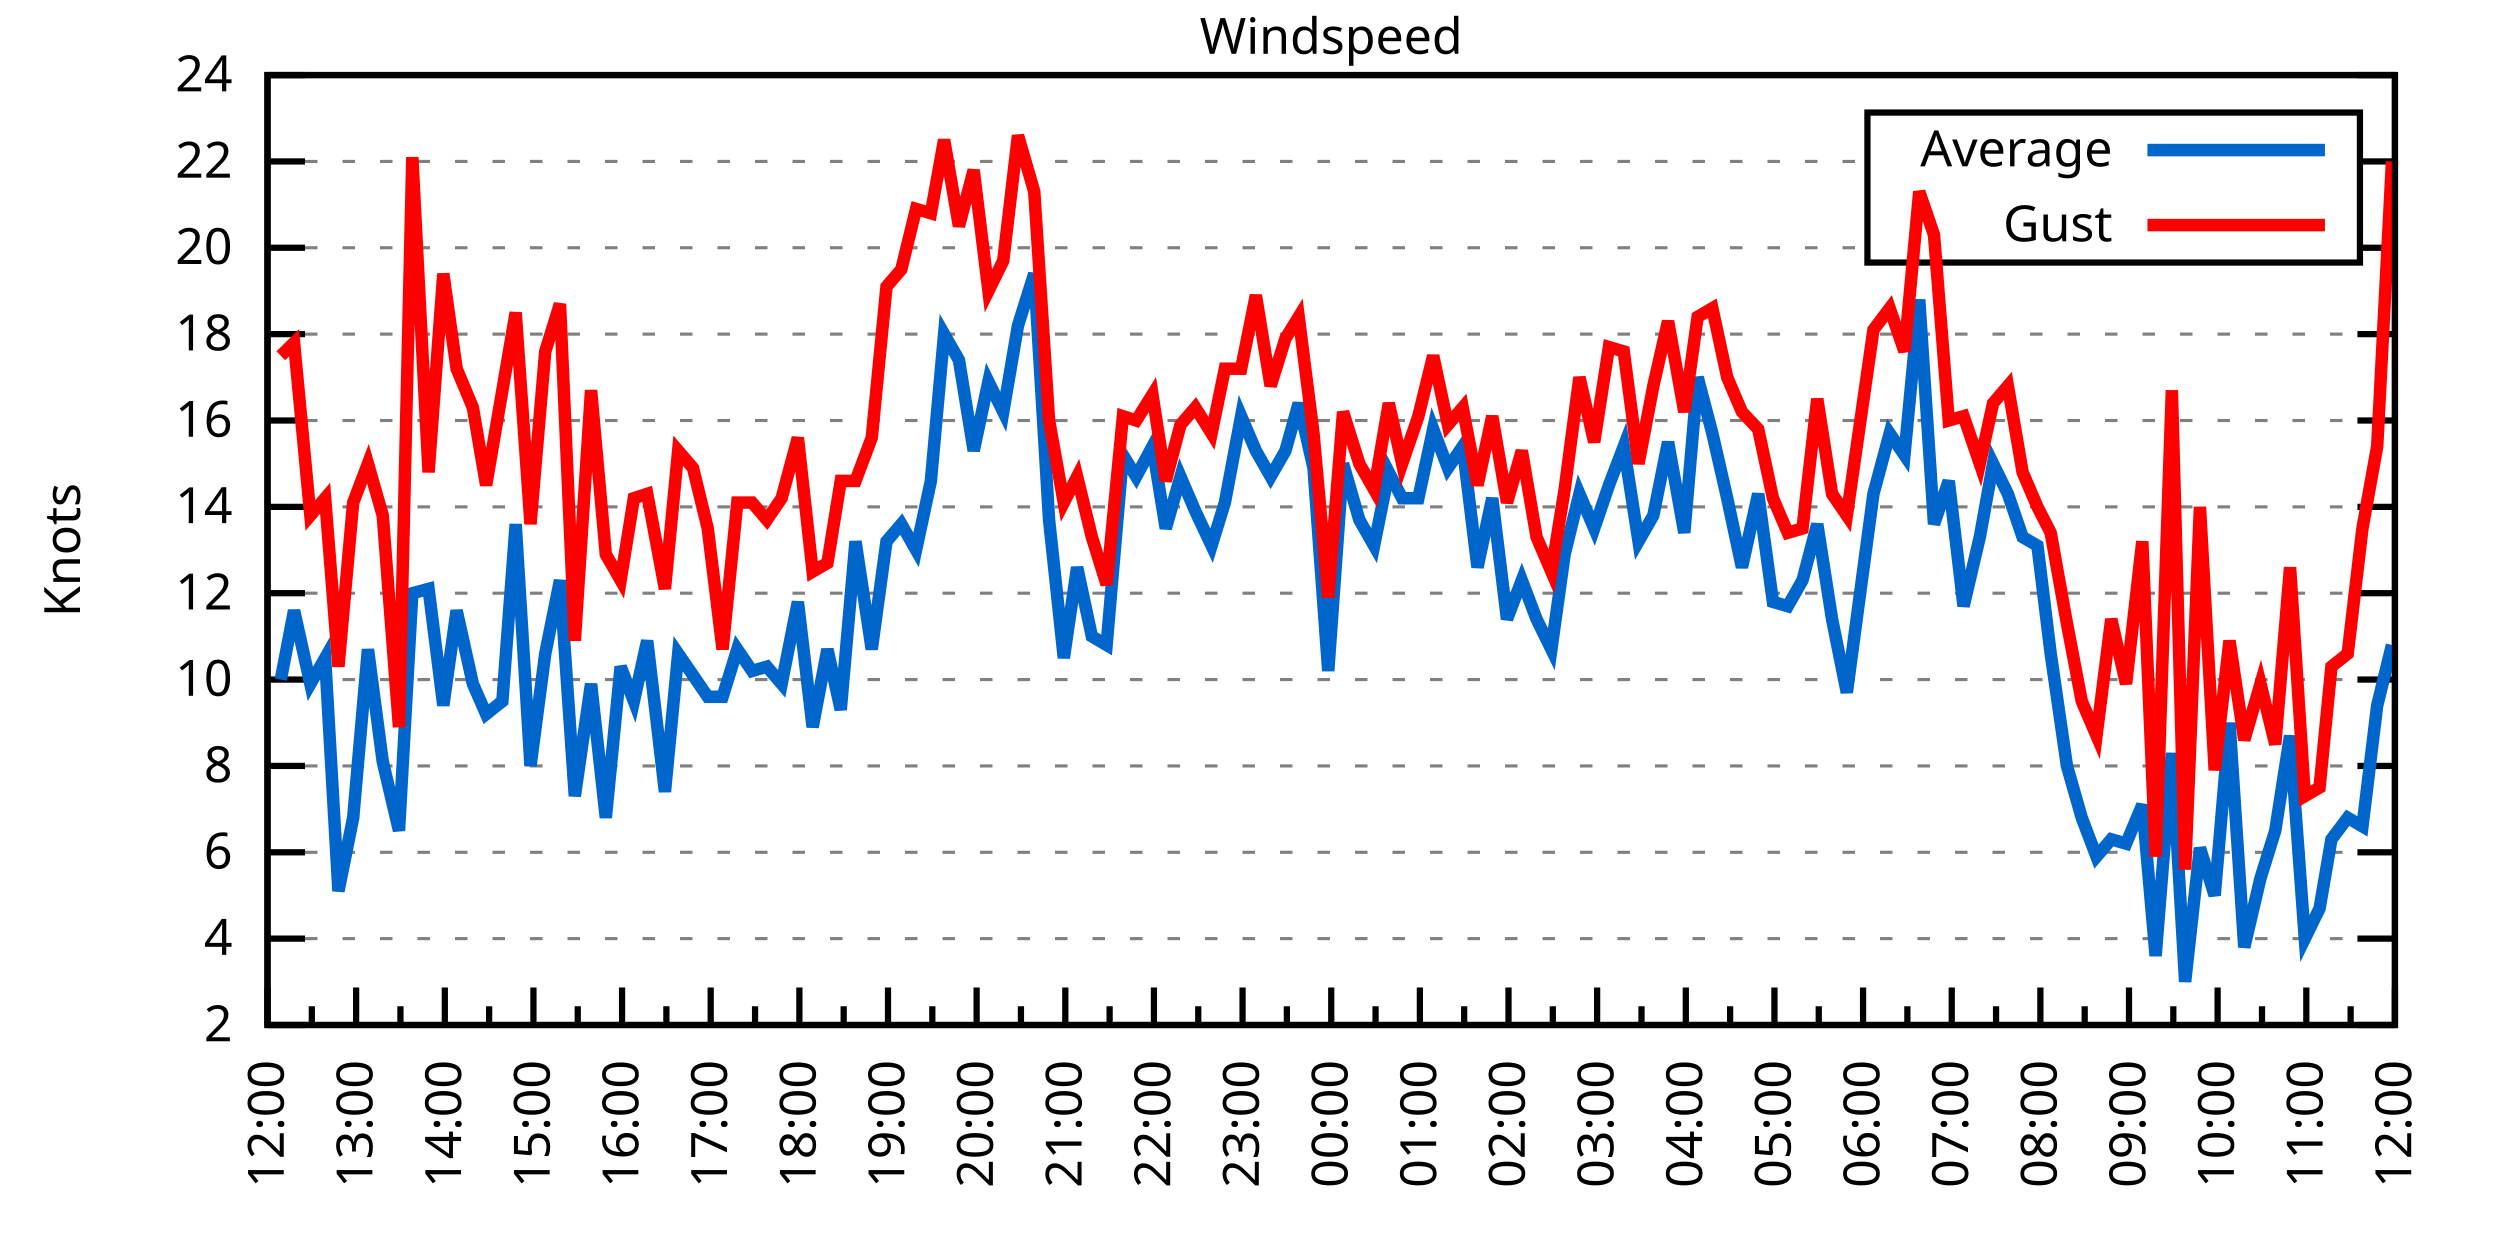
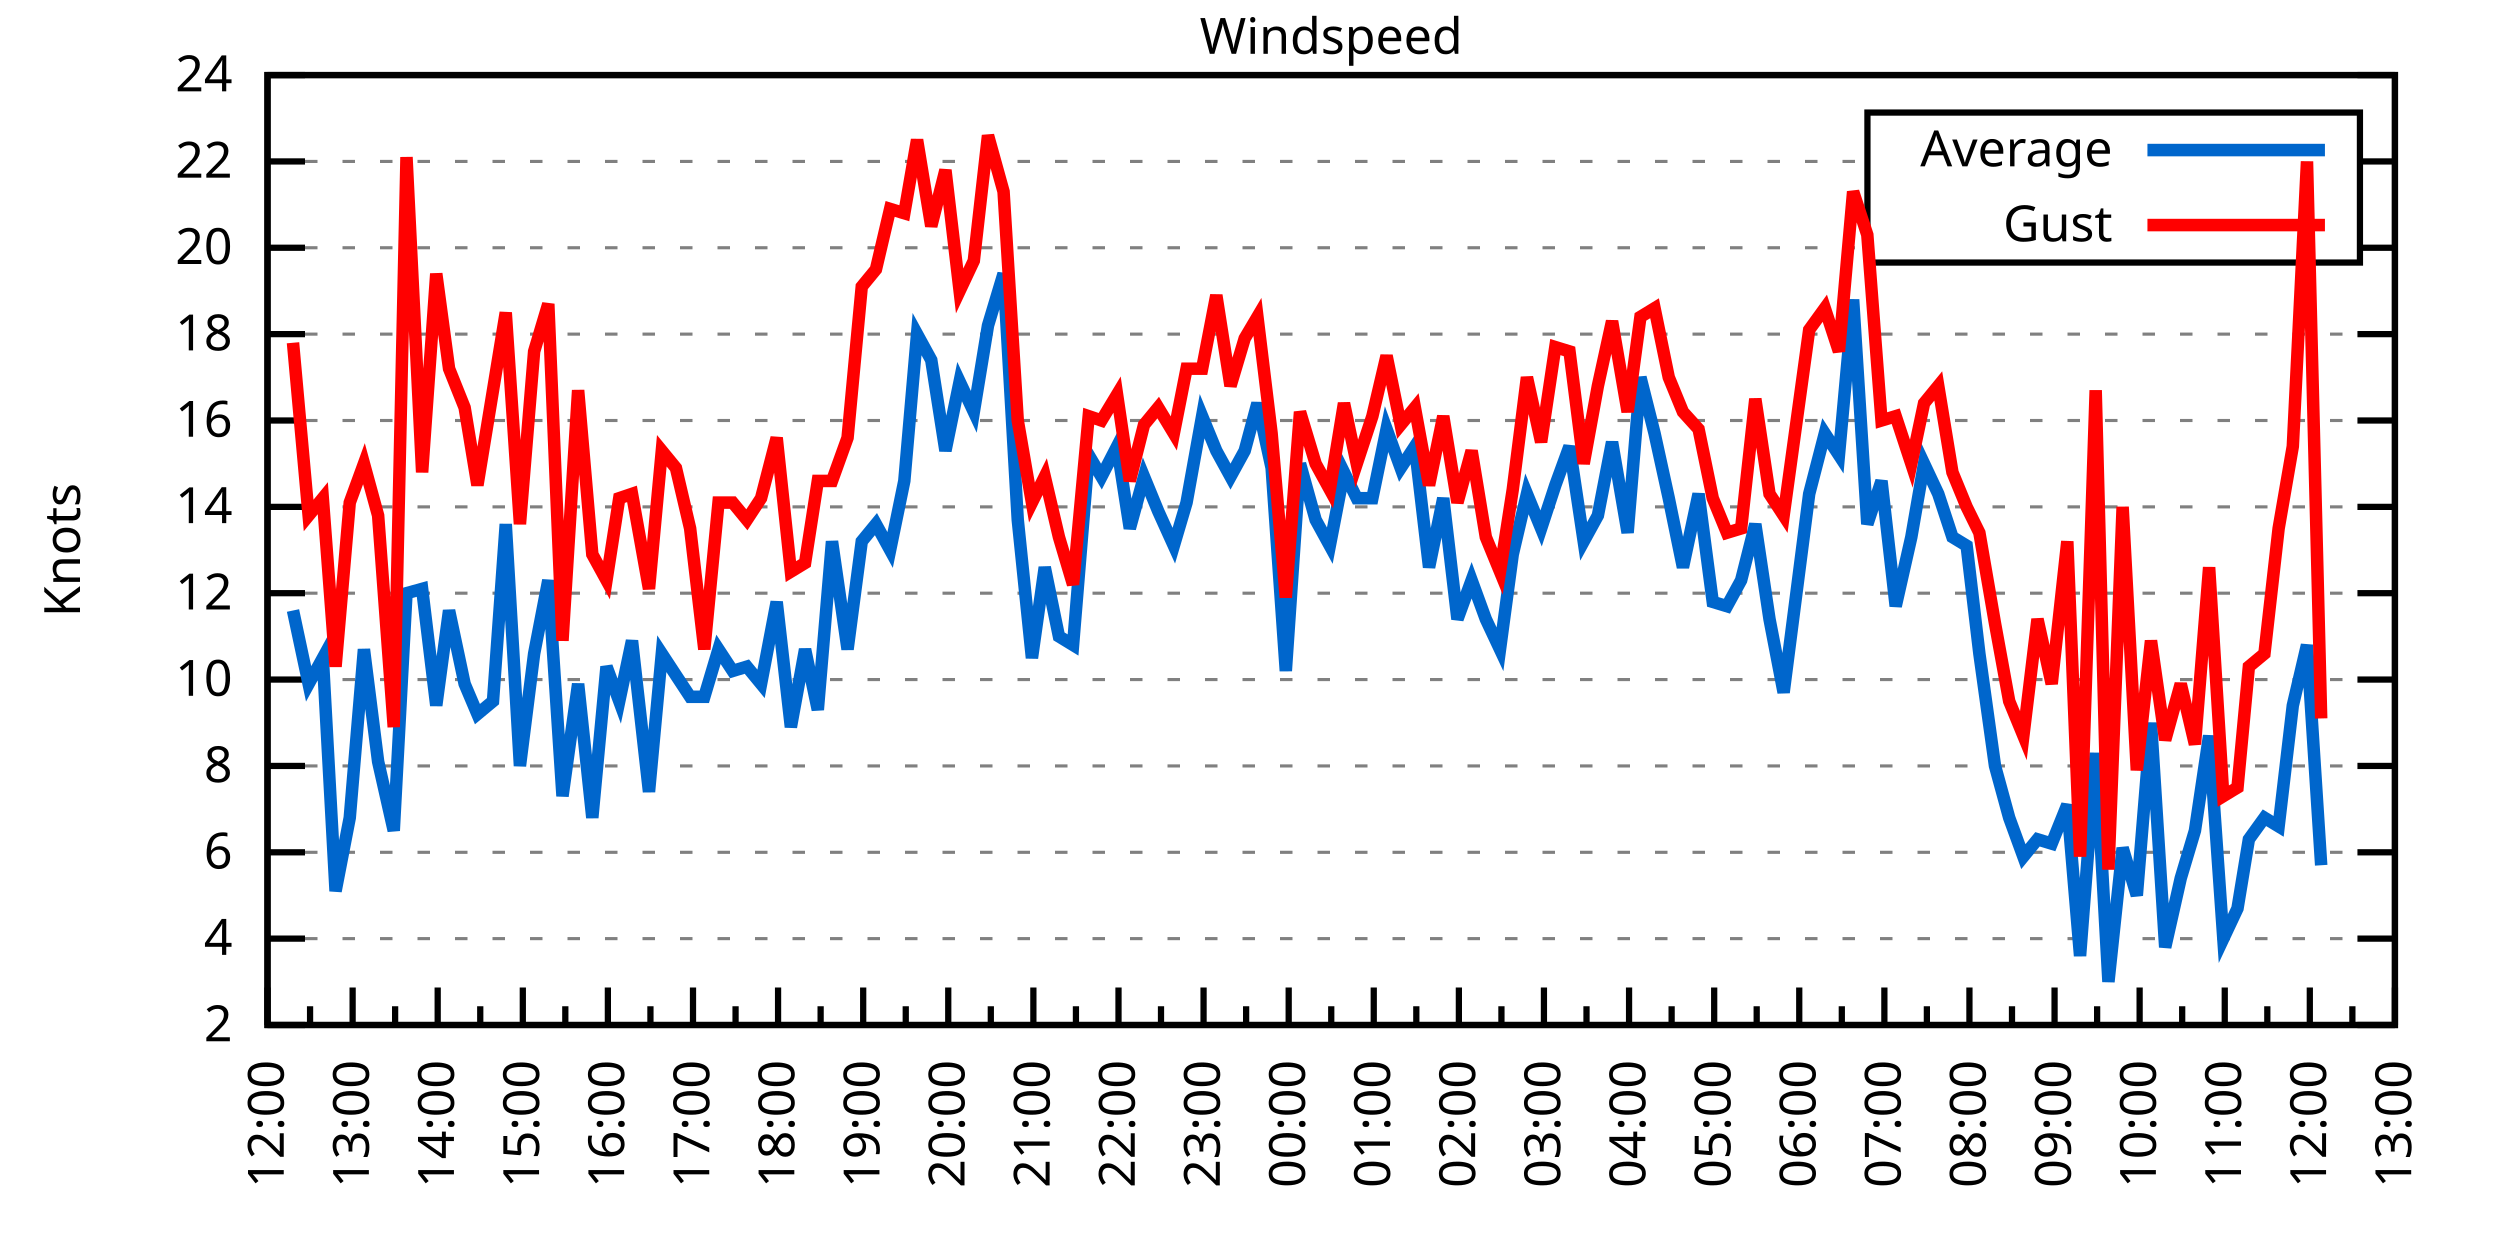
<svg xmlns="http://www.w3.org/2000/svg" xmlns:xlink="http://www.w3.org/1999/xlink" width="400" height="200" viewBox="0 0 400 200">
  <g id="gnuplot_canvas">
    <rect x="0" y="0" width="400" height="200" fill="none" />
    <defs>
      <circle id="gpDot" r="0.5" stroke-width="0.5" stroke="currentColor" />
      <path id="gpPt0" stroke-width="0.333" stroke="currentColor" d="M-1,0 h2 M0,-1 v2" />
      <path id="gpPt1" stroke-width="0.333" stroke="currentColor" d="M-1,-1 L1,1 M1,-1 L-1,1" />
      <path id="gpPt2" stroke-width="0.333" stroke="currentColor" d="M-1,0 L1,0 M0,-1 L0,1 M-1,-1 L1,1 M-1,1 L1,-1" />
      <rect id="gpPt3" stroke-width="0.333" stroke="currentColor" x="-1" y="-1" width="2" height="2" />
      <rect id="gpPt4" stroke-width="0.333" stroke="currentColor" fill="currentColor" x="-1" y="-1" width="2" height="2" />
      <circle id="gpPt5" stroke-width="0.333" stroke="currentColor" cx="0" cy="0" r="1" />
      <use xlink:href="#gpPt5" id="gpPt6" fill="currentColor" stroke="none" />
      <path id="gpPt7" stroke-width="0.333" stroke="currentColor" d="M0,-1.33 L-1.33,0.67 L1.33,0.67 z" />
      <use xlink:href="#gpPt7" id="gpPt8" fill="currentColor" stroke="none" />
      <use xlink:href="#gpPt7" id="gpPt9" stroke="currentColor" transform="rotate(180)" />
      <use xlink:href="#gpPt9" id="gpPt10" fill="currentColor" stroke="none" />
      <use xlink:href="#gpPt3" id="gpPt11" stroke="currentColor" transform="rotate(45)" />
      <use xlink:href="#gpPt11" id="gpPt12" fill="currentColor" stroke="none" />
      <path id="gpPt13" stroke-width="0.333" stroke="currentColor" d="M0,1.330 L1.265,0.411 L0.782,-1.067 L-0.782,-1.076 L-1.265,0.411 z" />
      <use xlink:href="#gpPt13" id="gpPt14" fill="currentColor" stroke="none" />
      <filter id="textbox" filterUnits="objectBoundingBox" x="0" y="0" height="1" width="1">
        <feFlood flood-color="white" flood-opacity="1" result="bgnd" />
        <feComposite in="SourceGraphic" in2="bgnd" operator="atop" />
      </filter>
      <filter id="greybox" filterUnits="objectBoundingBox" x="0" y="0" height="1" width="1">
        <feFlood flood-color="lightgrey" flood-opacity="1" result="grey" />
        <feComposite in="SourceGraphic" in2="grey" operator="atop" />
      </filter>
    </defs>
    <g fill="none" color="white" stroke="currentColor" stroke-width="1.00" stroke-linecap="butt" stroke-linejoin="miter">
</g>
    <g fill="none" color="black" stroke="currentColor" stroke-width="1.00" stroke-linecap="butt" stroke-linejoin="miter">
      <g stroke="none" shape-rendering="crispEdges">
        <polygon fill="rgb(255, 255, 255)" points="42.80,164.00 383.18,164.00 383.18,12.02 42.80,12.02 " />
      </g>
    </g>
    <g fill="none" color="black" stroke="currentColor" stroke-width="1.00" stroke-linecap="butt" stroke-linejoin="miter">
</g>
    <g fill="none" color="black" stroke="black" stroke-width="0.50" stroke-linecap="butt" stroke-linejoin="miter">
</g>
    <g fill="none" color="gray" stroke="currentColor" stroke-width="0.50" stroke-linecap="butt" stroke-linejoin="miter">
      <path stroke="gray" stroke-dasharray="2,4" class="gridline" d="M42.80,164.00 L383.19,164.00  " />
    </g>
    <g fill="none" color="gray" stroke="gray" stroke-width="1.00" stroke-linecap="butt" stroke-linejoin="miter">
</g>
    <g fill="none" color="black" stroke="currentColor" stroke-width="1.00" stroke-linecap="butt" stroke-linejoin="miter">
      <path stroke="black" d="M42.80,164.00 L48.80,164.00 M383.19,164.00 L377.19,164.00  " />
      <g transform="translate(37.20,166.60)" stroke="none" fill="black" font-family="Sans" font-size="8.00" text-anchor="end">
        <text>
          <tspan font-family="Sans"> 2</tspan>
        </text>
      </g>
    </g>
    <g fill="none" color="black" stroke="currentColor" stroke-width="1.00" stroke-linecap="butt" stroke-linejoin="miter">
</g>
    <g fill="none" color="black" stroke="black" stroke-width="0.50" stroke-linecap="butt" stroke-linejoin="miter">
</g>
    <g fill="none" color="gray" stroke="currentColor" stroke-width="0.50" stroke-linecap="butt" stroke-linejoin="miter">
      <path stroke="gray" stroke-dasharray="2,4" class="gridline" d="M42.80,150.18 L383.19,150.18  " />
    </g>
    <g fill="none" color="gray" stroke="gray" stroke-width="1.00" stroke-linecap="butt" stroke-linejoin="miter">
</g>
    <g fill="none" color="black" stroke="currentColor" stroke-width="1.00" stroke-linecap="butt" stroke-linejoin="miter">
      <path stroke="black" d="M42.80,150.18 L48.80,150.18 M383.19,150.18 L377.19,150.18  " />
      <g transform="translate(37.20,152.78)" stroke="none" fill="black" font-family="Sans" font-size="8.00" text-anchor="end">
        <text>
          <tspan font-family="Sans"> 4</tspan>
        </text>
      </g>
    </g>
    <g fill="none" color="black" stroke="currentColor" stroke-width="1.00" stroke-linecap="butt" stroke-linejoin="miter">
</g>
    <g fill="none" color="black" stroke="black" stroke-width="0.50" stroke-linecap="butt" stroke-linejoin="miter">
</g>
    <g fill="none" color="gray" stroke="currentColor" stroke-width="0.50" stroke-linecap="butt" stroke-linejoin="miter">
      <path stroke="gray" stroke-dasharray="2,4" class="gridline" d="M42.80,136.37 L383.19,136.37  " />
    </g>
    <g fill="none" color="gray" stroke="gray" stroke-width="1.00" stroke-linecap="butt" stroke-linejoin="miter">
</g>
    <g fill="none" color="black" stroke="currentColor" stroke-width="1.00" stroke-linecap="butt" stroke-linejoin="miter">
      <path stroke="black" d="M42.80,136.37 L48.80,136.37 M383.19,136.37 L377.19,136.37  " />
      <g transform="translate(37.20,138.97)" stroke="none" fill="black" font-family="Sans" font-size="8.00" text-anchor="end">
        <text>
          <tspan font-family="Sans"> 6</tspan>
        </text>
      </g>
    </g>
    <g fill="none" color="black" stroke="currentColor" stroke-width="1.00" stroke-linecap="butt" stroke-linejoin="miter">
</g>
    <g fill="none" color="black" stroke="black" stroke-width="0.50" stroke-linecap="butt" stroke-linejoin="miter">
</g>
    <g fill="none" color="gray" stroke="currentColor" stroke-width="0.50" stroke-linecap="butt" stroke-linejoin="miter">
      <path stroke="gray" stroke-dasharray="2,4" class="gridline" d="M42.80,122.55 L383.19,122.55  " />
    </g>
    <g fill="none" color="gray" stroke="gray" stroke-width="1.00" stroke-linecap="butt" stroke-linejoin="miter">
</g>
    <g fill="none" color="black" stroke="currentColor" stroke-width="1.00" stroke-linecap="butt" stroke-linejoin="miter">
      <path stroke="black" d="M42.80,122.55 L48.80,122.55 M383.19,122.55 L377.19,122.55  " />
      <g transform="translate(37.20,125.15)" stroke="none" fill="black" font-family="Sans" font-size="8.00" text-anchor="end">
        <text>
          <tspan font-family="Sans"> 8</tspan>
        </text>
      </g>
    </g>
    <g fill="none" color="black" stroke="currentColor" stroke-width="1.00" stroke-linecap="butt" stroke-linejoin="miter">
</g>
    <g fill="none" color="black" stroke="black" stroke-width="0.50" stroke-linecap="butt" stroke-linejoin="miter">
</g>
    <g fill="none" color="gray" stroke="currentColor" stroke-width="0.50" stroke-linecap="butt" stroke-linejoin="miter">
      <path stroke="gray" stroke-dasharray="2,4" class="gridline" d="M42.80,108.73 L383.19,108.73  " />
    </g>
    <g fill="none" color="gray" stroke="gray" stroke-width="1.00" stroke-linecap="butt" stroke-linejoin="miter">
</g>
    <g fill="none" color="black" stroke="currentColor" stroke-width="1.00" stroke-linecap="butt" stroke-linejoin="miter">
      <path stroke="black" d="M42.80,108.73 L48.80,108.73 M383.19,108.73 L377.19,108.73  " />
      <g transform="translate(37.20,111.33)" stroke="none" fill="black" font-family="Sans" font-size="8.00" text-anchor="end">
        <text>
          <tspan font-family="Sans"> 10</tspan>
        </text>
      </g>
    </g>
    <g fill="none" color="black" stroke="currentColor" stroke-width="1.00" stroke-linecap="butt" stroke-linejoin="miter">
</g>
    <g fill="none" color="black" stroke="black" stroke-width="0.50" stroke-linecap="butt" stroke-linejoin="miter">
</g>
    <g fill="none" color="gray" stroke="currentColor" stroke-width="0.50" stroke-linecap="butt" stroke-linejoin="miter">
      <path stroke="gray" stroke-dasharray="2,4" class="gridline" d="M42.80,94.91 L383.19,94.91  " />
    </g>
    <g fill="none" color="gray" stroke="gray" stroke-width="1.00" stroke-linecap="butt" stroke-linejoin="miter">
</g>
    <g fill="none" color="black" stroke="currentColor" stroke-width="1.00" stroke-linecap="butt" stroke-linejoin="miter">
      <path stroke="black" d="M42.80,94.91 L48.80,94.91 M383.19,94.91 L377.19,94.91  " />
      <g transform="translate(37.20,97.51)" stroke="none" fill="black" font-family="Sans" font-size="8.00" text-anchor="end">
        <text>
          <tspan font-family="Sans"> 12</tspan>
        </text>
      </g>
    </g>
    <g fill="none" color="black" stroke="currentColor" stroke-width="1.00" stroke-linecap="butt" stroke-linejoin="miter">
</g>
    <g fill="none" color="black" stroke="black" stroke-width="0.50" stroke-linecap="butt" stroke-linejoin="miter">
</g>
    <g fill="none" color="gray" stroke="currentColor" stroke-width="0.50" stroke-linecap="butt" stroke-linejoin="miter">
      <path stroke="gray" stroke-dasharray="2,4" class="gridline" d="M42.80,81.10 L383.19,81.10  " />
    </g>
    <g fill="none" color="gray" stroke="gray" stroke-width="1.00" stroke-linecap="butt" stroke-linejoin="miter">
</g>
    <g fill="none" color="black" stroke="currentColor" stroke-width="1.00" stroke-linecap="butt" stroke-linejoin="miter">
      <path stroke="black" d="M42.80,81.10 L48.80,81.10 M383.19,81.10 L377.19,81.10  " />
      <g transform="translate(37.20,83.70)" stroke="none" fill="black" font-family="Sans" font-size="8.00" text-anchor="end">
        <text>
          <tspan font-family="Sans"> 14</tspan>
        </text>
      </g>
    </g>
    <g fill="none" color="black" stroke="currentColor" stroke-width="1.00" stroke-linecap="butt" stroke-linejoin="miter">
</g>
    <g fill="none" color="black" stroke="black" stroke-width="0.50" stroke-linecap="butt" stroke-linejoin="miter">
</g>
    <g fill="none" color="gray" stroke="currentColor" stroke-width="0.50" stroke-linecap="butt" stroke-linejoin="miter">
      <path stroke="gray" stroke-dasharray="2,4" class="gridline" d="M42.80,67.28 L383.19,67.28  " />
    </g>
    <g fill="none" color="gray" stroke="gray" stroke-width="1.00" stroke-linecap="butt" stroke-linejoin="miter">
</g>
    <g fill="none" color="black" stroke="currentColor" stroke-width="1.00" stroke-linecap="butt" stroke-linejoin="miter">
      <path stroke="black" d="M42.80,67.28 L48.80,67.28 M383.19,67.28 L377.19,67.28  " />
      <g transform="translate(37.20,69.88)" stroke="none" fill="black" font-family="Sans" font-size="8.00" text-anchor="end">
        <text>
          <tspan font-family="Sans"> 16</tspan>
        </text>
      </g>
    </g>
    <g fill="none" color="black" stroke="currentColor" stroke-width="1.00" stroke-linecap="butt" stroke-linejoin="miter">
</g>
    <g fill="none" color="black" stroke="black" stroke-width="0.50" stroke-linecap="butt" stroke-linejoin="miter">
</g>
    <g fill="none" color="gray" stroke="currentColor" stroke-width="0.50" stroke-linecap="butt" stroke-linejoin="miter">
      <path stroke="gray" stroke-dasharray="2,4" class="gridline" d="M42.80,53.46 L383.19,53.46  " />
    </g>
    <g fill="none" color="gray" stroke="gray" stroke-width="1.00" stroke-linecap="butt" stroke-linejoin="miter">
</g>
    <g fill="none" color="black" stroke="currentColor" stroke-width="1.00" stroke-linecap="butt" stroke-linejoin="miter">
      <path stroke="black" d="M42.80,53.46 L48.80,53.46 M383.19,53.46 L377.19,53.46  " />
      <g transform="translate(37.20,56.06)" stroke="none" fill="black" font-family="Sans" font-size="8.00" text-anchor="end">
        <text>
          <tspan font-family="Sans"> 18</tspan>
        </text>
      </g>
    </g>
    <g fill="none" color="black" stroke="currentColor" stroke-width="1.00" stroke-linecap="butt" stroke-linejoin="miter">
</g>
    <g fill="none" color="black" stroke="black" stroke-width="0.50" stroke-linecap="butt" stroke-linejoin="miter">
</g>
    <g fill="none" color="gray" stroke="currentColor" stroke-width="0.50" stroke-linecap="butt" stroke-linejoin="miter">
      <path stroke="gray" stroke-dasharray="2,4" class="gridline" d="M42.80,39.64 L298.79,39.64 M377.59,39.64 L383.19,39.64  " />
    </g>
    <g fill="none" color="gray" stroke="gray" stroke-width="1.00" stroke-linecap="butt" stroke-linejoin="miter">
</g>
    <g fill="none" color="black" stroke="currentColor" stroke-width="1.00" stroke-linecap="butt" stroke-linejoin="miter">
      <path stroke="black" d="M42.80,39.64 L48.80,39.64 M383.19,39.64 L377.19,39.64  " />
      <g transform="translate(37.20,42.24)" stroke="none" fill="black" font-family="Sans" font-size="8.00" text-anchor="end">
        <text>
          <tspan font-family="Sans"> 20</tspan>
        </text>
      </g>
    </g>
    <g fill="none" color="black" stroke="currentColor" stroke-width="1.00" stroke-linecap="butt" stroke-linejoin="miter">
</g>
    <g fill="none" color="black" stroke="black" stroke-width="0.50" stroke-linecap="butt" stroke-linejoin="miter">
</g>
    <g fill="none" color="gray" stroke="currentColor" stroke-width="0.50" stroke-linecap="butt" stroke-linejoin="miter">
      <path stroke="gray" stroke-dasharray="2,4" class="gridline" d="M42.80,25.83 L298.79,25.83 M377.59,25.83 L383.19,25.83  " />
    </g>
    <g fill="none" color="gray" stroke="gray" stroke-width="1.00" stroke-linecap="butt" stroke-linejoin="miter">
</g>
    <g fill="none" color="black" stroke="currentColor" stroke-width="1.00" stroke-linecap="butt" stroke-linejoin="miter">
      <path stroke="black" d="M42.80,25.83 L48.80,25.83 M383.19,25.83 L377.19,25.83  " />
      <g transform="translate(37.20,28.43)" stroke="none" fill="black" font-family="Sans" font-size="8.00" text-anchor="end">
        <text>
          <tspan font-family="Sans"> 22</tspan>
        </text>
      </g>
    </g>
    <g fill="none" color="black" stroke="currentColor" stroke-width="1.00" stroke-linecap="butt" stroke-linejoin="miter">
</g>
    <g fill="none" color="black" stroke="black" stroke-width="0.50" stroke-linecap="butt" stroke-linejoin="miter">
</g>
    <g fill="none" color="gray" stroke="currentColor" stroke-width="0.50" stroke-linecap="butt" stroke-linejoin="miter">
      <path stroke="gray" stroke-dasharray="2,4" class="gridline" d="M42.80,12.01 L383.19,12.01  " />
    </g>
    <g fill="none" color="gray" stroke="gray" stroke-width="1.00" stroke-linecap="butt" stroke-linejoin="miter">
</g>
    <g fill="none" color="black" stroke="currentColor" stroke-width="1.00" stroke-linecap="butt" stroke-linejoin="miter">
      <path stroke="black" d="M42.80,12.01 L48.80,12.01 M383.19,12.01 L377.19,12.01  " />
      <g transform="translate(37.20,14.61)" stroke="none" fill="black" font-family="Sans" font-size="8.00" text-anchor="end">
        <text>
          <tspan font-family="Sans"> 24</tspan>
        </text>
      </g>
    </g>
    <g fill="none" color="black" stroke="currentColor" stroke-width="1.00" stroke-linecap="butt" stroke-linejoin="miter">
      <path stroke="black" d="M42.80,164.00 L42.80,158.00  " />
      <g transform="translate(45.40,169.60) rotate(270)" stroke="none" fill="black" font-family="Sans" font-size="8.00" text-anchor="end">
        <text>
          <tspan font-family="Sans">12:00</tspan>
        </text>
      </g>
    </g>
    <g fill="none" color="black" stroke="currentColor" stroke-width="1.00" stroke-linecap="butt" stroke-linejoin="miter">
-       <path stroke="black" d="M49.89,164.00 L49.89,161.00 M56.98,164.00 L56.98,158.00  " />
-       <g transform="translate(59.58,169.60) rotate(270)" stroke="none" fill="black" font-family="Sans" font-size="8.00" text-anchor="end">
+       <path stroke="black" d="M49.61,164.00 L49.61,161.00 M56.42,164.00 L56.42,158.00  " />
+       <g transform="translate(59.02,169.60) rotate(270)" stroke="none" fill="black" font-family="Sans" font-size="8.00" text-anchor="end">
        <text>
          <tspan font-family="Sans">13:00</tspan>
        </text>
      </g>
    </g>
    <g fill="none" color="black" stroke="currentColor" stroke-width="1.00" stroke-linecap="butt" stroke-linejoin="miter">
-       <path stroke="black" d="M64.07,164.00 L64.07,161.00 M71.17,164.00 L71.17,158.00  " />
-       <g transform="translate(73.77,169.60) rotate(270)" stroke="none" fill="black" font-family="Sans" font-size="8.00" text-anchor="end">
+       <path stroke="black" d="M63.22,164.00 L63.22,161.00 M70.03,164.00 L70.03,158.00  " />
+       <g transform="translate(72.63,169.60) rotate(270)" stroke="none" fill="black" font-family="Sans" font-size="8.00" text-anchor="end">
        <text>
          <tspan font-family="Sans">14:00</tspan>
        </text>
      </g>
    </g>
    <g fill="none" color="black" stroke="currentColor" stroke-width="1.00" stroke-linecap="butt" stroke-linejoin="miter">
-       <path stroke="black" d="M78.26,164.00 L78.26,161.00 M85.35,164.00 L85.35,158.00  " />
-       <g transform="translate(87.95,169.60) rotate(270)" stroke="none" fill="black" font-family="Sans" font-size="8.00" text-anchor="end">
+       <path stroke="black" d="M76.84,164.00 L76.84,161.00 M83.65,164.00 L83.65,158.00  " />
+       <g transform="translate(86.25,169.60) rotate(270)" stroke="none" fill="black" font-family="Sans" font-size="8.00" text-anchor="end">
        <text>
          <tspan font-family="Sans">15:00</tspan>
        </text>
      </g>
    </g>
    <g fill="none" color="black" stroke="currentColor" stroke-width="1.00" stroke-linecap="butt" stroke-linejoin="miter">
-       <path stroke="black" d="M92.44,164.00 L92.44,161.00 M99.53,164.00 L99.53,158.00  " />
-       <g transform="translate(102.13,169.60) rotate(270)" stroke="none" fill="black" font-family="Sans" font-size="8.00" text-anchor="end">
+       <path stroke="black" d="M90.45,164.00 L90.45,161.00 M97.26,164.00 L97.26,158.00  " />
+       <g transform="translate(99.86,169.60) rotate(270)" stroke="none" fill="black" font-family="Sans" font-size="8.00" text-anchor="end">
        <text>
          <tspan font-family="Sans">16:00</tspan>
        </text>
      </g>
    </g>
    <g fill="none" color="black" stroke="currentColor" stroke-width="1.00" stroke-linecap="butt" stroke-linejoin="miter">
-       <path stroke="black" d="M106.62,164.00 L106.62,161.00 M113.71,164.00 L113.71,158.00  " />
-       <g transform="translate(116.31,169.60) rotate(270)" stroke="none" fill="black" font-family="Sans" font-size="8.00" text-anchor="end">
+       <path stroke="black" d="M104.07,164.00 L104.07,161.00 M110.88,164.00 L110.88,158.00  " />
+       <g transform="translate(113.48,169.60) rotate(270)" stroke="none" fill="black" font-family="Sans" font-size="8.00" text-anchor="end">
        <text>
          <tspan font-family="Sans">17:00</tspan>
        </text>
      </g>
    </g>
    <g fill="none" color="black" stroke="currentColor" stroke-width="1.00" stroke-linecap="butt" stroke-linejoin="miter">
-       <path stroke="black" d="M120.81,164.00 L120.81,161.00 M127.90,164.00 L127.90,158.00  " />
-       <g transform="translate(130.50,169.60) rotate(270)" stroke="none" fill="black" font-family="Sans" font-size="8.00" text-anchor="end">
+       <path stroke="black" d="M117.69,164.00 L117.69,161.00 M124.49,164.00 L124.49,158.00  " />
+       <g transform="translate(127.09,169.60) rotate(270)" stroke="none" fill="black" font-family="Sans" font-size="8.00" text-anchor="end">
        <text>
          <tspan font-family="Sans">18:00</tspan>
        </text>
      </g>
    </g>
    <g fill="none" color="black" stroke="currentColor" stroke-width="1.00" stroke-linecap="butt" stroke-linejoin="miter">
-       <path stroke="black" d="M134.99,164.00 L134.99,161.00 M142.08,164.00 L142.08,158.00  " />
-       <g transform="translate(144.68,169.60) rotate(270)" stroke="none" fill="black" font-family="Sans" font-size="8.00" text-anchor="end">
+       <path stroke="black" d="M131.30,164.00 L131.30,161.00 M138.11,164.00 L138.11,158.00  " />
+       <g transform="translate(140.71,169.60) rotate(270)" stroke="none" fill="black" font-family="Sans" font-size="8.00" text-anchor="end">
        <text>
          <tspan font-family="Sans">19:00</tspan>
        </text>
      </g>
    </g>
    <g fill="none" color="black" stroke="currentColor" stroke-width="1.00" stroke-linecap="butt" stroke-linejoin="miter">
-       <path stroke="black" d="M149.17,164.00 L149.17,161.00 M156.26,164.00 L156.26,158.00  " />
-       <g transform="translate(158.86,169.60) rotate(270)" stroke="none" fill="black" font-family="Sans" font-size="8.00" text-anchor="end">
+       <path stroke="black" d="M144.92,164.00 L144.92,161.00 M151.72,164.00 L151.72,158.00  " />
+       <g transform="translate(154.32,169.60) rotate(270)" stroke="none" fill="black" font-family="Sans" font-size="8.00" text-anchor="end">
        <text>
          <tspan font-family="Sans">20:00</tspan>
        </text>
      </g>
    </g>
    <g fill="none" color="black" stroke="currentColor" stroke-width="1.00" stroke-linecap="butt" stroke-linejoin="miter">
-       <path stroke="black" d="M163.35,164.00 L163.35,161.00 M170.45,164.00 L170.45,158.00  " />
-       <g transform="translate(173.05,169.60) rotate(270)" stroke="none" fill="black" font-family="Sans" font-size="8.00" text-anchor="end">
+       <path stroke="black" d="M158.53,164.00 L158.53,161.00 M165.34,164.00 L165.34,158.00  " />
+       <g transform="translate(167.94,169.60) rotate(270)" stroke="none" fill="black" font-family="Sans" font-size="8.00" text-anchor="end">
        <text>
          <tspan font-family="Sans">21:00</tspan>
        </text>
      </g>
    </g>
    <g fill="none" color="black" stroke="currentColor" stroke-width="1.00" stroke-linecap="butt" stroke-linejoin="miter">
-       <path stroke="black" d="M177.54,164.00 L177.54,161.00 M184.63,164.00 L184.63,158.00  " />
-       <g transform="translate(187.23,169.60) rotate(270)" stroke="none" fill="black" font-family="Sans" font-size="8.00" text-anchor="end">
+       <path stroke="black" d="M172.15,164.00 L172.15,161.00 M178.96,164.00 L178.96,158.00  " />
+       <g transform="translate(181.56,169.60) rotate(270)" stroke="none" fill="black" font-family="Sans" font-size="8.00" text-anchor="end">
        <text>
          <tspan font-family="Sans">22:00</tspan>
        </text>
      </g>
    </g>
    <g fill="none" color="black" stroke="currentColor" stroke-width="1.00" stroke-linecap="butt" stroke-linejoin="miter">
-       <path stroke="black" d="M191.72,164.00 L191.72,161.00 M198.81,164.00 L198.81,158.00  " />
-       <g transform="translate(201.41,169.60) rotate(270)" stroke="none" fill="black" font-family="Sans" font-size="8.00" text-anchor="end">
+       <path stroke="black" d="M185.76,164.00 L185.76,161.00 M192.57,164.00 L192.57,158.00  " />
+       <g transform="translate(195.17,169.60) rotate(270)" stroke="none" fill="black" font-family="Sans" font-size="8.00" text-anchor="end">
        <text>
          <tspan font-family="Sans">23:00</tspan>
        </text>
      </g>
    </g>
    <g fill="none" color="black" stroke="currentColor" stroke-width="1.00" stroke-linecap="butt" stroke-linejoin="miter">
-       <path stroke="black" d="M205.90,164.00 L205.90,161.00 M213.00,164.00 L213.00,158.00  " />
-       <g transform="translate(215.60,169.60) rotate(270)" stroke="none" fill="black" font-family="Sans" font-size="8.00" text-anchor="end">
+       <path stroke="black" d="M199.38,164.00 L199.38,161.00 M206.19,164.00 L206.19,158.00  " />
+       <g transform="translate(208.79,169.60) rotate(270)" stroke="none" fill="black" font-family="Sans" font-size="8.00" text-anchor="end">
        <text>
          <tspan font-family="Sans">00:00</tspan>
        </text>
      </g>
    </g>
    <g fill="none" color="black" stroke="currentColor" stroke-width="1.00" stroke-linecap="butt" stroke-linejoin="miter">
-       <path stroke="black" d="M220.09,164.00 L220.09,161.00 M227.18,164.00 L227.18,158.00  " />
-       <g transform="translate(229.78,169.60) rotate(270)" stroke="none" fill="black" font-family="Sans" font-size="8.00" text-anchor="end">
+       <path stroke="black" d="M213.00,164.00 L213.00,161.00 M219.80,164.00 L219.80,158.00  " />
+       <g transform="translate(222.40,169.60) rotate(270)" stroke="none" fill="black" font-family="Sans" font-size="8.00" text-anchor="end">
        <text>
          <tspan font-family="Sans">01:00</tspan>
        </text>
      </g>
    </g>
    <g fill="none" color="black" stroke="currentColor" stroke-width="1.00" stroke-linecap="butt" stroke-linejoin="miter">
-       <path stroke="black" d="M234.27,164.00 L234.27,161.00 M241.36,164.00 L241.36,158.00  " />
-       <g transform="translate(243.96,169.60) rotate(270)" stroke="none" fill="black" font-family="Sans" font-size="8.00" text-anchor="end">
+       <path stroke="black" d="M226.61,164.00 L226.61,161.00 M233.42,164.00 L233.42,158.00  " />
+       <g transform="translate(236.02,169.60) rotate(270)" stroke="none" fill="black" font-family="Sans" font-size="8.00" text-anchor="end">
        <text>
          <tspan font-family="Sans">02:00</tspan>
        </text>
      </g>
    </g>
    <g fill="none" color="black" stroke="currentColor" stroke-width="1.00" stroke-linecap="butt" stroke-linejoin="miter">
-       <path stroke="black" d="M248.45,164.00 L248.45,161.00 M255.54,164.00 L255.54,158.00  " />
-       <g transform="translate(258.14,169.60) rotate(270)" stroke="none" fill="black" font-family="Sans" font-size="8.00" text-anchor="end">
+       <path stroke="black" d="M240.23,164.00 L240.23,161.00 M247.03,164.00 L247.03,158.00  " />
+       <g transform="translate(249.63,169.60) rotate(270)" stroke="none" fill="black" font-family="Sans" font-size="8.00" text-anchor="end">
        <text>
          <tspan font-family="Sans">03:00</tspan>
        </text>
      </g>
    </g>
    <g fill="none" color="black" stroke="currentColor" stroke-width="1.00" stroke-linecap="butt" stroke-linejoin="miter">
-       <path stroke="black" d="M262.64,164.00 L262.64,161.00 M269.73,164.00 L269.73,158.00  " />
-       <g transform="translate(272.33,169.60) rotate(270)" stroke="none" fill="black" font-family="Sans" font-size="8.00" text-anchor="end">
+       <path stroke="black" d="M253.84,164.00 L253.84,161.00 M260.65,164.00 L260.65,158.00  " />
+       <g transform="translate(263.25,169.60) rotate(270)" stroke="none" fill="black" font-family="Sans" font-size="8.00" text-anchor="end">
        <text>
          <tspan font-family="Sans">04:00</tspan>
        </text>
      </g>
    </g>
    <g fill="none" color="black" stroke="currentColor" stroke-width="1.00" stroke-linecap="butt" stroke-linejoin="miter">
-       <path stroke="black" d="M276.82,164.00 L276.82,161.00 M283.91,164.00 L283.91,158.00  " />
-       <g transform="translate(286.51,169.60) rotate(270)" stroke="none" fill="black" font-family="Sans" font-size="8.00" text-anchor="end">
+       <path stroke="black" d="M267.46,164.00 L267.46,161.00 M274.27,164.00 L274.27,158.00  " />
+       <g transform="translate(276.87,169.60) rotate(270)" stroke="none" fill="black" font-family="Sans" font-size="8.00" text-anchor="end">
        <text>
          <tspan font-family="Sans">05:00</tspan>
        </text>
      </g>
    </g>
    <g fill="none" color="black" stroke="currentColor" stroke-width="1.00" stroke-linecap="butt" stroke-linejoin="miter">
-       <path stroke="black" d="M291.00,164.00 L291.00,161.00 M298.09,164.00 L298.09,158.00  " />
-       <g transform="translate(300.69,169.60) rotate(270)" stroke="none" fill="black" font-family="Sans" font-size="8.00" text-anchor="end">
+       <path stroke="black" d="M281.07,164.00 L281.07,161.00 M287.88,164.00 L287.88,158.00  " />
+       <g transform="translate(290.48,169.60) rotate(270)" stroke="none" fill="black" font-family="Sans" font-size="8.00" text-anchor="end">
        <text>
          <tspan font-family="Sans">06:00</tspan>
        </text>
      </g>
    </g>
    <g fill="none" color="black" stroke="currentColor" stroke-width="1.00" stroke-linecap="butt" stroke-linejoin="miter">
-       <path stroke="black" d="M305.18,164.00 L305.18,161.00 M312.28,164.00 L312.28,158.00  " />
-       <g transform="translate(314.88,169.60) rotate(270)" stroke="none" fill="black" font-family="Sans" font-size="8.00" text-anchor="end">
+       <path stroke="black" d="M294.69,164.00 L294.69,161.00 M301.50,164.00 L301.50,158.00  " />
+       <g transform="translate(304.10,169.60) rotate(270)" stroke="none" fill="black" font-family="Sans" font-size="8.00" text-anchor="end">
        <text>
          <tspan font-family="Sans">07:00</tspan>
        </text>
      </g>
    </g>
    <g fill="none" color="black" stroke="currentColor" stroke-width="1.00" stroke-linecap="butt" stroke-linejoin="miter">
-       <path stroke="black" d="M319.37,164.00 L319.37,161.00 M326.46,164.00 L326.46,158.00  " />
-       <g transform="translate(329.06,169.60) rotate(270)" stroke="none" fill="black" font-family="Sans" font-size="8.00" text-anchor="end">
+       <path stroke="black" d="M308.30,164.00 L308.30,161.00 M315.11,164.00 L315.11,158.00  " />
+       <g transform="translate(317.71,169.60) rotate(270)" stroke="none" fill="black" font-family="Sans" font-size="8.00" text-anchor="end">
        <text>
          <tspan font-family="Sans">08:00</tspan>
        </text>
      </g>
    </g>
    <g fill="none" color="black" stroke="currentColor" stroke-width="1.00" stroke-linecap="butt" stroke-linejoin="miter">
-       <path stroke="black" d="M333.55,164.00 L333.55,161.00 M340.64,164.00 L340.64,158.00  " />
-       <g transform="translate(343.24,169.60) rotate(270)" stroke="none" fill="black" font-family="Sans" font-size="8.00" text-anchor="end">
+       <path stroke="black" d="M321.92,164.00 L321.92,161.00 M328.73,164.00 L328.73,158.00  " />
+       <g transform="translate(331.33,169.60) rotate(270)" stroke="none" fill="black" font-family="Sans" font-size="8.00" text-anchor="end">
        <text>
          <tspan font-family="Sans">09:00</tspan>
        </text>
      </g>
    </g>
    <g fill="none" color="black" stroke="currentColor" stroke-width="1.00" stroke-linecap="butt" stroke-linejoin="miter">
-       <path stroke="black" d="M347.73,164.00 L347.73,161.00 M354.82,164.00 L354.82,158.00  " />
-       <g transform="translate(357.42,169.60) rotate(270)" stroke="none" fill="black" font-family="Sans" font-size="8.00" text-anchor="end">
+       <path stroke="black" d="M335.54,164.00 L335.54,161.00 M342.34,164.00 L342.34,158.00  " />
+       <g transform="translate(344.94,169.60) rotate(270)" stroke="none" fill="black" font-family="Sans" font-size="8.00" text-anchor="end">
        <text>
          <tspan font-family="Sans">10:00</tspan>
        </text>
      </g>
    </g>
    <g fill="none" color="black" stroke="currentColor" stroke-width="1.00" stroke-linecap="butt" stroke-linejoin="miter">
-       <path stroke="black" d="M361.92,164.00 L361.92,161.00 M369.01,164.00 L369.01,158.00  " />
-       <g transform="translate(371.61,169.60) rotate(270)" stroke="none" fill="black" font-family="Sans" font-size="8.00" text-anchor="end">
+       <path stroke="black" d="M349.15,164.00 L349.15,161.00 M355.96,164.00 L355.96,158.00  " />
+       <g transform="translate(358.56,169.60) rotate(270)" stroke="none" fill="black" font-family="Sans" font-size="8.00" text-anchor="end">
        <text>
          <tspan font-family="Sans">11:00</tspan>
        </text>
      </g>
    </g>
    <g fill="none" color="black" stroke="currentColor" stroke-width="1.00" stroke-linecap="butt" stroke-linejoin="miter">
-       <path stroke="black" d="M376.10,164.00 L376.10,161.00 M383.19,164.00 L383.19,158.00  " />
+       <path stroke="black" d="M362.77,164.00 L362.77,161.00 M369.57,164.00 L369.57,158.00  " />
+       <g transform="translate(372.17,169.60) rotate(270)" stroke="none" fill="black" font-family="Sans" font-size="8.00" text-anchor="end">
+         <text>
+           <tspan font-family="Sans">12:00</tspan>
+         </text>
+       </g>
+     </g>
+     <g fill="none" color="black" stroke="currentColor" stroke-width="1.00" stroke-linecap="butt" stroke-linejoin="miter">
+       <path stroke="black" d="M376.38,164.00 L376.38,161.00 M383.19,164.00 L383.19,158.00  " />
      <g transform="translate(385.79,169.60) rotate(270)" stroke="none" fill="black" font-family="Sans" font-size="8.00" text-anchor="end">
        <text>
-           <tspan font-family="Sans">12:00</tspan>
+           <tspan font-family="Sans">13:00</tspan>
        </text>
      </g>
    </g>
    <g fill="none" color="black" stroke="currentColor" stroke-width="1.00" stroke-linecap="butt" stroke-linejoin="miter">
</g>
    <g fill="none" color="black" stroke="currentColor" stroke-width="1.00" stroke-linecap="butt" stroke-linejoin="miter">
      <path stroke="black" d="M42.80,12.01 L42.80,164.00 L383.19,164.00 L383.19,12.01 L42.80,12.01 Z  " />
    </g>
    <g fill="none" color="black" stroke="currentColor" stroke-width="1.00" stroke-linecap="butt" stroke-linejoin="miter">
      <g transform="translate(12.80,88.01) rotate(270)" stroke="none" fill="black" font-family="Sans" font-size="8.00" text-anchor="middle">
        <text>
          <tspan font-family="Sans">Knots</tspan>
        </text>
      </g>
    </g>
    <g fill="none" color="black" stroke="currentColor" stroke-width="1.00" stroke-linecap="butt" stroke-linejoin="miter">
</g>
    <g fill="none" color="black" stroke="currentColor" stroke-width="1.00" stroke-linecap="butt" stroke-linejoin="miter">
      <path stroke="black" d="M298.79,42.01 L298.79,18.01 L377.59,18.01 L377.59,42.01 L298.79,42.01 Z  " />
    </g>
    <g id="Windspeed_plot_1">
      <g fill="none" color="white" stroke="black" stroke-width="2.00" stroke-linecap="butt" stroke-linejoin="miter">
</g>
      <g fill="none" color="black" stroke="currentColor" stroke-width="2.00" stroke-linecap="butt" stroke-linejoin="miter">
        <g transform="translate(337.99,26.61)" stroke="none" fill="black" font-family="Sans" font-size="8.00" text-anchor="end">
          <text>
            <tspan font-family="Sans">Average</tspan>
          </text>
        </g>
      </g>
      <g fill="none" color="black" stroke="currentColor" stroke-width="2.00" stroke-linecap="butt" stroke-linejoin="miter">
-         <path stroke="rgb(  0, 102, 204)" d="M343.59,24.01 L371.99,24.01 M44.93,108.73 L47.05,97.68 L49.66,109.42 L52.02,105.28 L54.15,142.58 L56.51,130.84   L58.87,103.89 L61.24,121.86 L63.84,132.91 L65.97,94.91 L68.57,94.22 L70.93,112.88 L73.06,97.68 L75.66,109.42   L77.78,114.26 L80.38,112.19 L82.51,83.86 L84.88,122.55 L87.24,104.59 L89.60,92.84 L91.97,127.38 L94.57,109.42   L96.93,130.84 L99.30,106.66 L101.42,112.19 L103.55,102.51 L106.39,126.69 L108.51,104.59 L110.88,108.04 L113.24,111.49   L115.61,111.49 L117.97,103.89 L120.33,107.35 L122.70,106.66 L125.06,109.42 L127.66,96.30 L130.02,116.33 L132.39,103.89   L134.52,113.57 L136.88,86.62 L139.48,103.89 L141.84,86.62 L144.21,83.86 L146.57,88.00 L148.94,76.95 L151.06,53.46   L153.43,57.61 L155.79,72.12 L158.15,61.06 L160.52,65.90 L162.88,52.08 L165.48,43.79 L167.85,83.17 L170.21,105.28   L172.34,90.77 L174.70,101.82 L177.06,103.20 L179.67,72.81 L181.79,76.26 L184.39,71.42 L186.52,84.55 L188.88,76.26   L191.25,81.79 L193.85,87.31 L195.98,80.41 L198.58,66.59 L200.94,72.12 L203.30,76.26 L205.67,72.12 L207.79,64.52   L210.16,74.88 L212.52,107.35 L214.89,74.19 L217.49,83.17 L219.85,87.31 L222.21,75.57 L224.34,79.71 L226.94,79.71   L229.31,68.66 L231.67,74.88 L234.03,71.42 L236.40,90.77 L238.76,79.71 L241.12,99.06 L243.49,92.84 L245.85,99.06   L248.22,103.89 L250.34,88.70 L252.71,79.02 L255.07,84.55 L257.43,77.64 L259.80,71.42 L262.16,86.62 L264.53,82.48   L266.89,70.73 L269.49,85.24 L271.62,60.37 L273.98,69.35 L276.35,79.71 L278.71,90.77 L281.31,79.02 L283.67,96.30   L286.04,96.99 L288.40,92.84 L290.76,83.86 L293.13,99.06 L295.49,110.80 L299.75,79.02 L302.35,69.35 L304.71,72.81   L307.08,47.93 L309.44,83.86 L311.80,76.95 L314.17,96.99 L316.77,85.93 L318.89,74.19 L321.26,79.02 L323.62,85.93   L325.99,87.31 L328.11,104.59 L330.71,122.55 L333.08,130.84 L335.44,137.06 L337.80,134.29 L340.17,134.98 L342.77,128.77   L344.90,152.95 L347.50,120.48 L349.62,157.09 L351.99,135.67 L354.35,143.27 L356.72,115.64 L359.08,151.56 L361.68,140.51   L364.04,132.91 L366.41,117.71 L368.77,150.18 L371.13,145.35 L373.03,134.29 L375.63,130.84 L377.99,132.22 L380.35,112.88   L382.72,103.20  " />
+         <path stroke="rgb(  0, 102, 204)" d="M343.59,24.01 L371.99,24.01 M46.88,97.68 L49.38,109.42 L51.65,105.28 L53.69,142.58 L55.96,130.84 L58.23,103.89   L60.50,121.86 L63.00,132.91 L65.04,94.91 L67.54,94.22 L69.80,112.88 L71.85,97.68 L74.34,109.42 L76.39,114.26   L78.88,112.19 L80.92,83.86 L83.19,122.55 L85.46,104.59 L87.73,92.84 L90.00,127.38 L92.50,109.42 L94.77,130.84   L97.04,106.66 L99.08,112.19 L101.12,102.51 L103.84,126.69 L105.89,104.59 L108.15,108.04 L110.42,111.49 L112.69,111.49   L114.96,103.89 L117.23,107.35 L119.50,106.66 L121.77,109.42 L124.27,96.30 L126.54,116.33 L128.81,103.89 L130.85,113.57   L133.12,86.62 L135.61,103.89 L137.88,86.62 L140.15,83.86 L142.42,88.00 L144.69,76.95 L146.73,53.46 L149.00,57.61   L151.27,72.12 L153.54,61.06 L155.81,65.90 L158.08,52.08 L160.57,43.79 L162.84,83.17 L165.11,105.28 L167.16,90.77   L169.43,101.82 L171.69,103.20 L174.19,72.81 L176.23,76.26 L178.73,71.42 L180.77,84.55 L183.04,76.26 L185.31,81.79   L187.81,87.31 L189.85,80.41 L192.34,66.59 L194.61,72.12 L196.88,76.26 L199.15,72.12 L201.19,64.52 L203.46,74.88   L205.73,107.35 L208.00,74.19 L210.50,83.17 L212.77,87.31 L215.04,75.57 L217.08,79.71 L219.58,79.71 L221.85,68.66   L224.11,74.88 L226.38,71.42 L228.65,90.77 L230.92,79.71 L233.19,99.06 L235.46,92.84 L237.73,99.06 L240.00,103.89   L242.04,88.70 L244.31,79.02 L246.58,84.55 L248.85,77.64 L251.12,71.42 L253.39,86.62 L255.66,82.48 L257.93,70.73   L260.42,85.24 L262.47,60.37 L264.73,69.35 L267.00,79.71 L269.27,90.77 L271.77,79.02 L274.04,96.30 L276.31,96.99   L278.58,92.84 L280.85,83.86 L283.12,99.06 L285.38,110.80 L289.47,79.02 L291.97,69.35 L294.23,72.81 L296.50,47.93   L298.77,83.86 L301.04,76.95 L303.31,96.99 L305.81,85.93 L307.85,74.19 L310.12,79.02 L312.39,85.93 L314.66,87.31   L316.70,104.59 L319.20,122.55 L321.47,130.84 L323.74,137.06 L326.00,134.29 L328.27,134.98 L330.77,128.77 L332.81,152.95   L335.31,120.48 L337.35,157.09 L339.62,135.67 L341.89,143.27 L344.16,115.64 L346.43,151.56 L348.92,140.51 L351.19,132.91   L353.46,117.71 L355.73,150.18 L358.00,145.35 L359.82,134.29 L362.31,130.84 L364.58,132.22 L366.85,112.88 L369.12,103.20   L371.39,138.44  " />
      </g>
    </g>
    <g id="Windspeed_plot_2">
      <g fill="none" color="black" stroke="currentColor" stroke-width="2.00" stroke-linecap="butt" stroke-linejoin="miter">
        <g transform="translate(337.99,38.61)" stroke="none" fill="black" font-family="Sans" font-size="8.00" text-anchor="end">
          <text>
            <tspan font-family="Sans">Gust</tspan>
          </text>
        </g>
      </g>
      <g fill="none" color="black" stroke="currentColor" stroke-width="2.00" stroke-linecap="butt" stroke-linejoin="miter">
-         <path stroke="rgb(255,   0,   0)" d="M343.59,36.01 L371.99,36.01 M44.93,56.92 L47.05,54.84 L49.66,82.48 L52.02,79.71 L54.15,106.66 L56.51,80.41   L58.87,74.19 L61.24,82.48 L63.84,116.33 L65.97,25.14 L68.57,75.57 L70.93,43.79 L73.06,58.99 L75.66,65.21   L77.78,77.64 L80.38,62.44 L82.51,50.01 L84.88,83.86 L87.24,56.23 L89.60,48.63 L91.97,102.51 L94.57,62.44   L96.93,88.70 L99.30,92.84 L101.42,79.71 L103.55,79.02 L106.39,94.22 L108.51,72.12 L110.88,74.88 L113.24,84.55   L115.61,103.89 L117.97,80.41 L120.33,80.41 L122.70,83.17 L125.06,79.71 L127.66,70.04 L130.02,91.46 L132.39,90.08   L134.52,76.95 L136.88,76.95 L139.48,70.04 L141.84,45.86 L144.21,43.10 L146.57,33.43 L148.94,34.12 L151.06,22.37   L153.43,36.19 L155.79,27.21 L158.15,46.55 L160.52,41.72 L162.88,21.68 L165.48,30.66 L167.85,67.28 L170.21,80.41   L172.34,76.26 L174.70,85.93 L177.06,93.53 L179.67,66.59 L181.79,67.28 L184.39,63.13 L186.52,76.95 L188.88,67.97   L191.25,65.21 L193.85,69.35 L195.98,58.99 L198.58,58.99 L200.94,47.24 L203.30,61.75 L205.67,54.15 L207.79,50.70   L210.16,69.35 L212.52,95.60 L214.89,65.90 L217.49,74.19 L219.85,78.33 L222.21,64.52 L224.34,74.19 L226.94,66.59   L229.31,56.92 L231.67,67.97 L234.03,65.21 L236.40,77.64 L238.76,66.59 L241.12,80.41 L243.49,72.12 L245.85,85.93   L248.22,91.46 L250.34,78.33 L252.71,60.37 L255.07,70.73 L257.43,55.53 L259.80,56.23 L262.16,74.19 L264.53,61.75   L266.89,51.39 L269.49,65.90 L271.62,50.70 L273.98,49.32 L276.35,60.37 L278.71,65.90 L281.31,68.66 L283.67,79.71   L286.04,85.24 L288.40,84.55 L290.76,63.82 L293.13,79.02 L295.49,82.48 L299.75,52.77 L302.35,49.32 L304.71,56.23   L307.08,30.66 L309.44,37.57 L311.80,67.28 L314.17,66.59 L316.77,74.19 L318.89,64.52 L321.26,61.75 L323.62,75.57   L325.99,81.10 L328.11,85.24 L330.71,99.75 L333.08,112.19 L335.44,117.71 L337.80,99.06 L340.17,109.42 L342.77,86.62   L344.90,137.06 L347.50,62.44 L349.62,139.13 L351.99,81.10 L354.35,123.24 L356.72,102.51 L359.08,118.40 L361.68,109.42   L364.04,119.09 L366.41,90.77 L368.77,127.38 L371.13,126.00 L373.03,106.66 L375.63,104.59 L377.99,84.55 L380.35,71.42   L382.72,25.83  " />
+         <path stroke="rgb(255,   0,   0)" d="M343.59,36.01 L371.99,36.01 M46.88,54.84 L49.38,82.48 L51.65,79.71 L53.69,106.66 L55.96,80.41 L58.23,74.19   L60.50,82.48 L63.00,116.33 L65.04,25.14 L67.54,75.57 L69.80,43.79 L71.85,58.99 L74.34,65.21 L76.39,77.64   L78.88,62.44 L80.92,50.01 L83.19,83.86 L85.46,56.23 L87.73,48.63 L90.00,102.51 L92.50,62.44 L94.77,88.70   L97.04,92.84 L99.08,79.71 L101.12,79.02 L103.84,94.22 L105.89,72.12 L108.15,74.88 L110.42,84.55 L112.69,103.89   L114.96,80.41 L117.23,80.41 L119.50,83.17 L121.77,79.71 L124.27,70.04 L126.54,91.46 L128.81,90.08 L130.85,76.95   L133.12,76.95 L135.61,70.04 L137.88,45.86 L140.15,43.10 L142.42,33.43 L144.69,34.12 L146.73,22.37 L149.00,36.19   L151.27,27.21 L153.54,46.55 L155.81,41.72 L158.08,21.68 L160.57,30.66 L162.84,67.28 L165.11,80.41 L167.16,76.26   L169.43,85.93 L171.69,93.53 L174.19,66.59 L176.23,67.28 L178.73,63.13 L180.77,76.95 L183.04,67.97 L185.31,65.21   L187.81,69.35 L189.85,58.99 L192.34,58.99 L194.61,47.24 L196.88,61.75 L199.15,54.15 L201.19,50.70 L203.46,69.35   L205.73,95.60 L208.00,65.90 L210.50,74.19 L212.77,78.33 L215.04,64.52 L217.08,74.19 L219.58,66.59 L221.85,56.92   L224.11,67.97 L226.38,65.21 L228.65,77.64 L230.92,66.59 L233.19,80.41 L235.46,72.12 L237.73,85.93 L240.00,91.46   L242.04,78.33 L244.31,60.37 L246.58,70.73 L248.85,55.53 L251.12,56.23 L253.39,74.19 L255.66,61.75 L257.93,51.39   L260.42,65.90 L262.47,50.70 L264.73,49.32 L267.00,60.37 L269.27,65.90 L271.77,68.66 L274.04,79.71 L276.31,85.24   L278.58,84.55 L280.85,63.82 L283.12,79.02 L285.38,82.48 L289.47,52.77 L291.97,49.32 L294.23,56.23 L296.50,30.66   L298.77,37.57 L301.04,67.28 L303.31,66.59 L305.81,74.19 L307.85,64.52 L310.12,61.75 L312.39,75.57 L314.66,81.10   L316.70,85.24 L319.20,99.75 L321.47,112.19 L323.74,117.71 L326.00,99.06 L328.27,109.42 L330.77,86.62 L332.81,137.06   L335.31,62.44 L337.35,139.13 L339.62,81.10 L341.89,123.24 L344.16,102.51 L346.43,118.40 L348.92,109.42 L351.19,119.09   L353.46,90.77 L355.73,127.38 L358.00,126.00 L359.82,106.66 L362.31,104.59 L364.58,84.55 L366.85,71.42 L369.12,25.83   L371.39,114.95  " />
      </g>
    </g>
    <g fill="none" color="black" stroke="currentColor" stroke-width="2.00" stroke-linecap="butt" stroke-linejoin="miter">
</g>
    <g fill="none" color="black" stroke="black" stroke-width="1.00" stroke-linecap="butt" stroke-linejoin="miter">
</g>
    <g fill="none" color="black" stroke="currentColor" stroke-width="1.00" stroke-linecap="butt" stroke-linejoin="miter">
      <path stroke="black" d="M42.80,12.01 L42.80,164.00 L383.19,164.00 L383.19,12.01 L42.80,12.01 Z  " />
    </g>
    <g fill="none" color="black" stroke="currentColor" stroke-width="1.00" stroke-linecap="butt" stroke-linejoin="miter">
      <g transform="translate(212.99,8.61)" stroke="none" fill="black" font-family="Sans" font-size="8.00" text-anchor="middle">
        <text>
          <tspan font-family="Sans">Windspeed</tspan>
        </text>
      </g>
    </g>
    <g fill="none" color="black" stroke="currentColor" stroke-width="1.00" stroke-linecap="butt" stroke-linejoin="miter">
</g>
  </g>
</svg>
